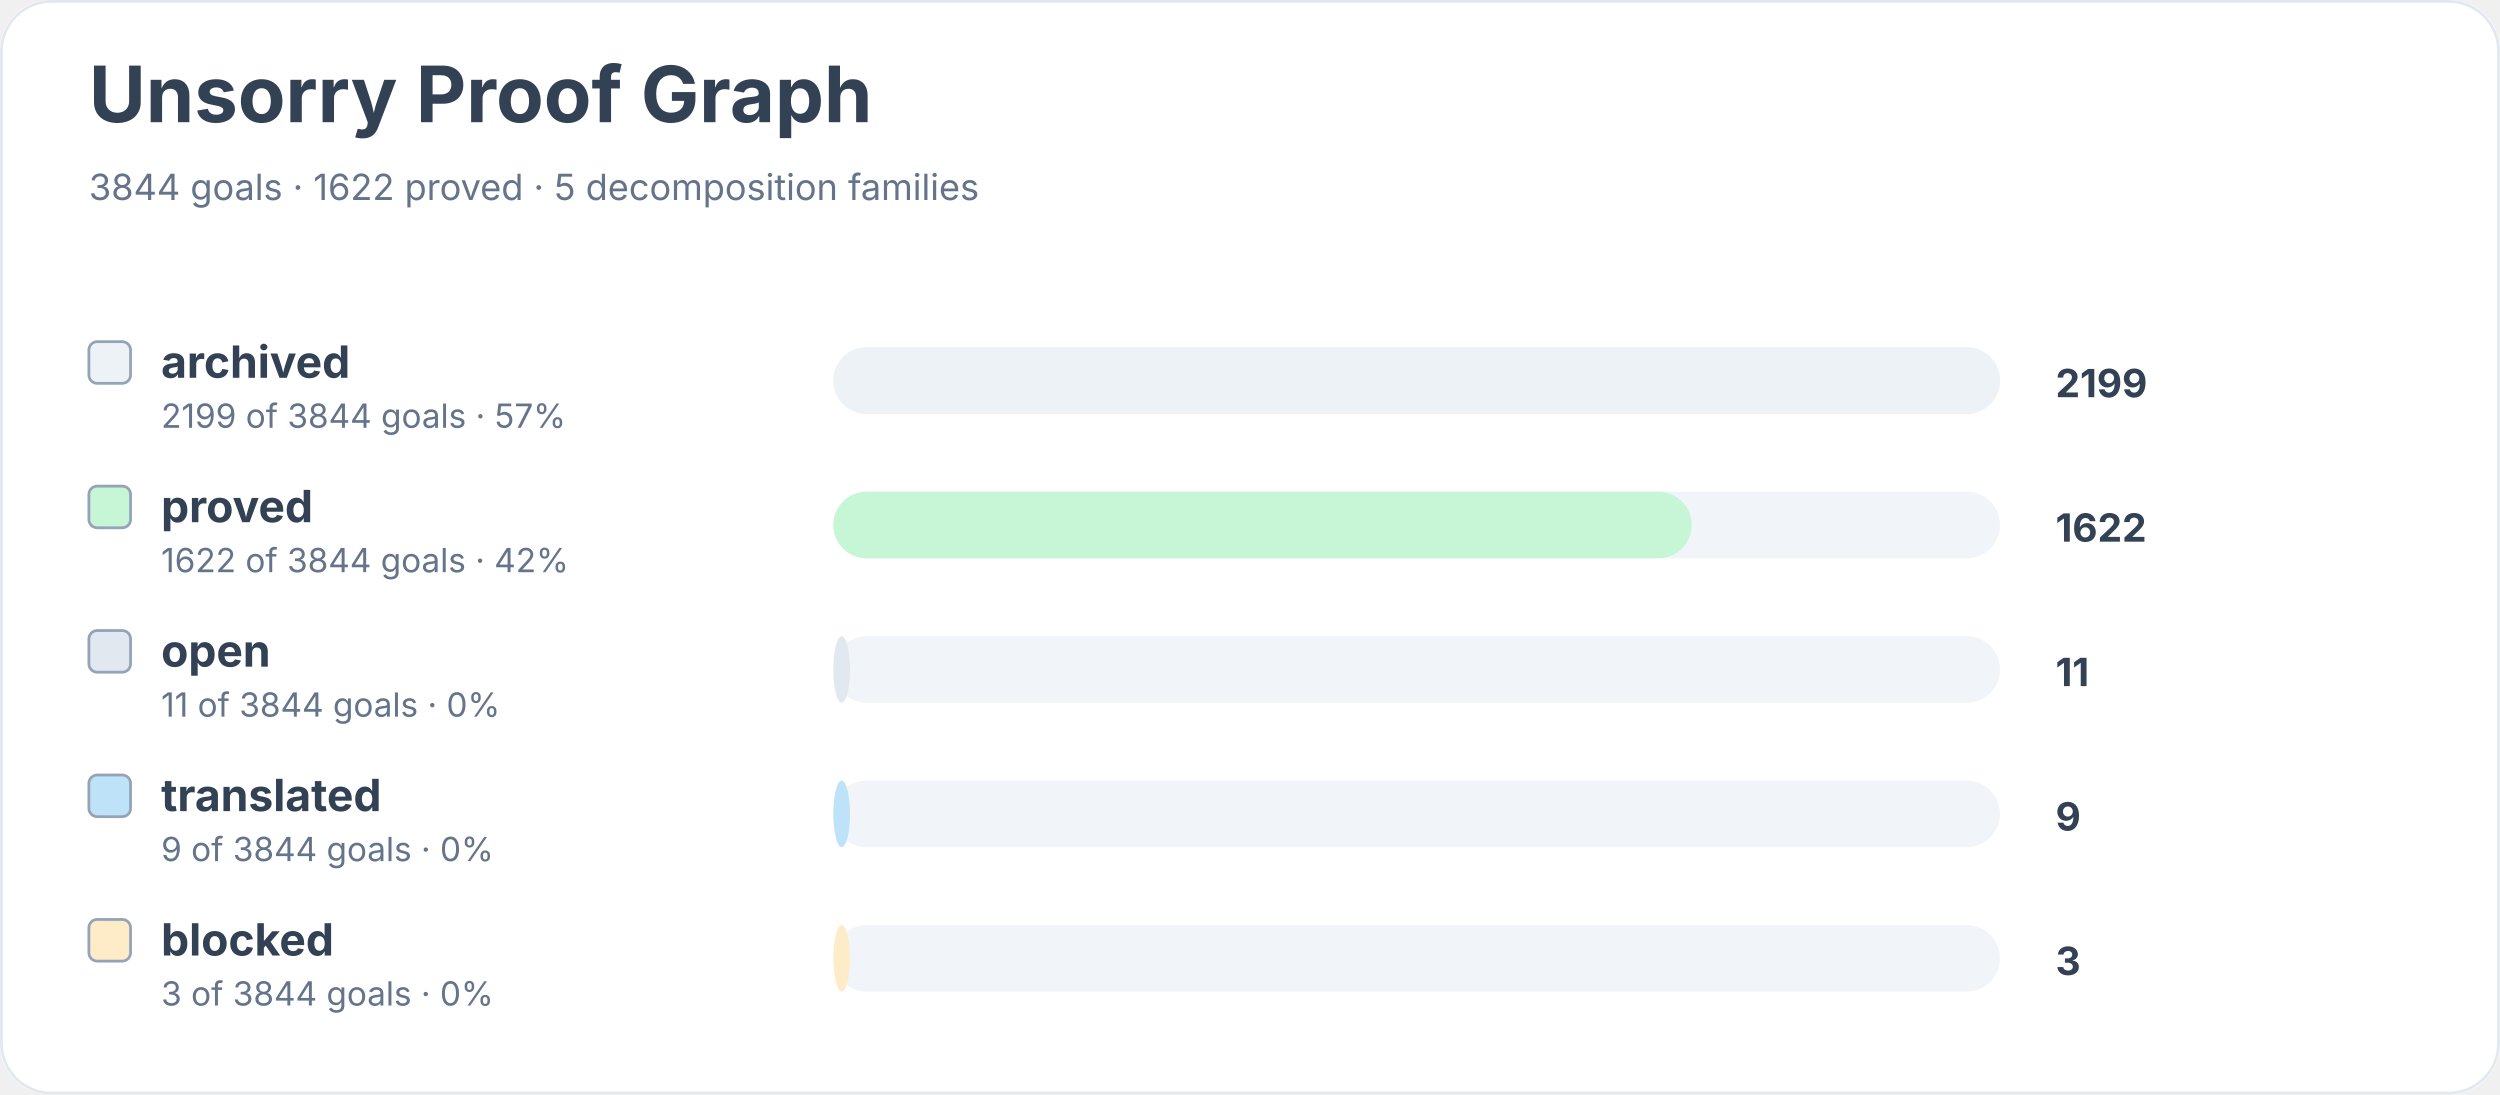
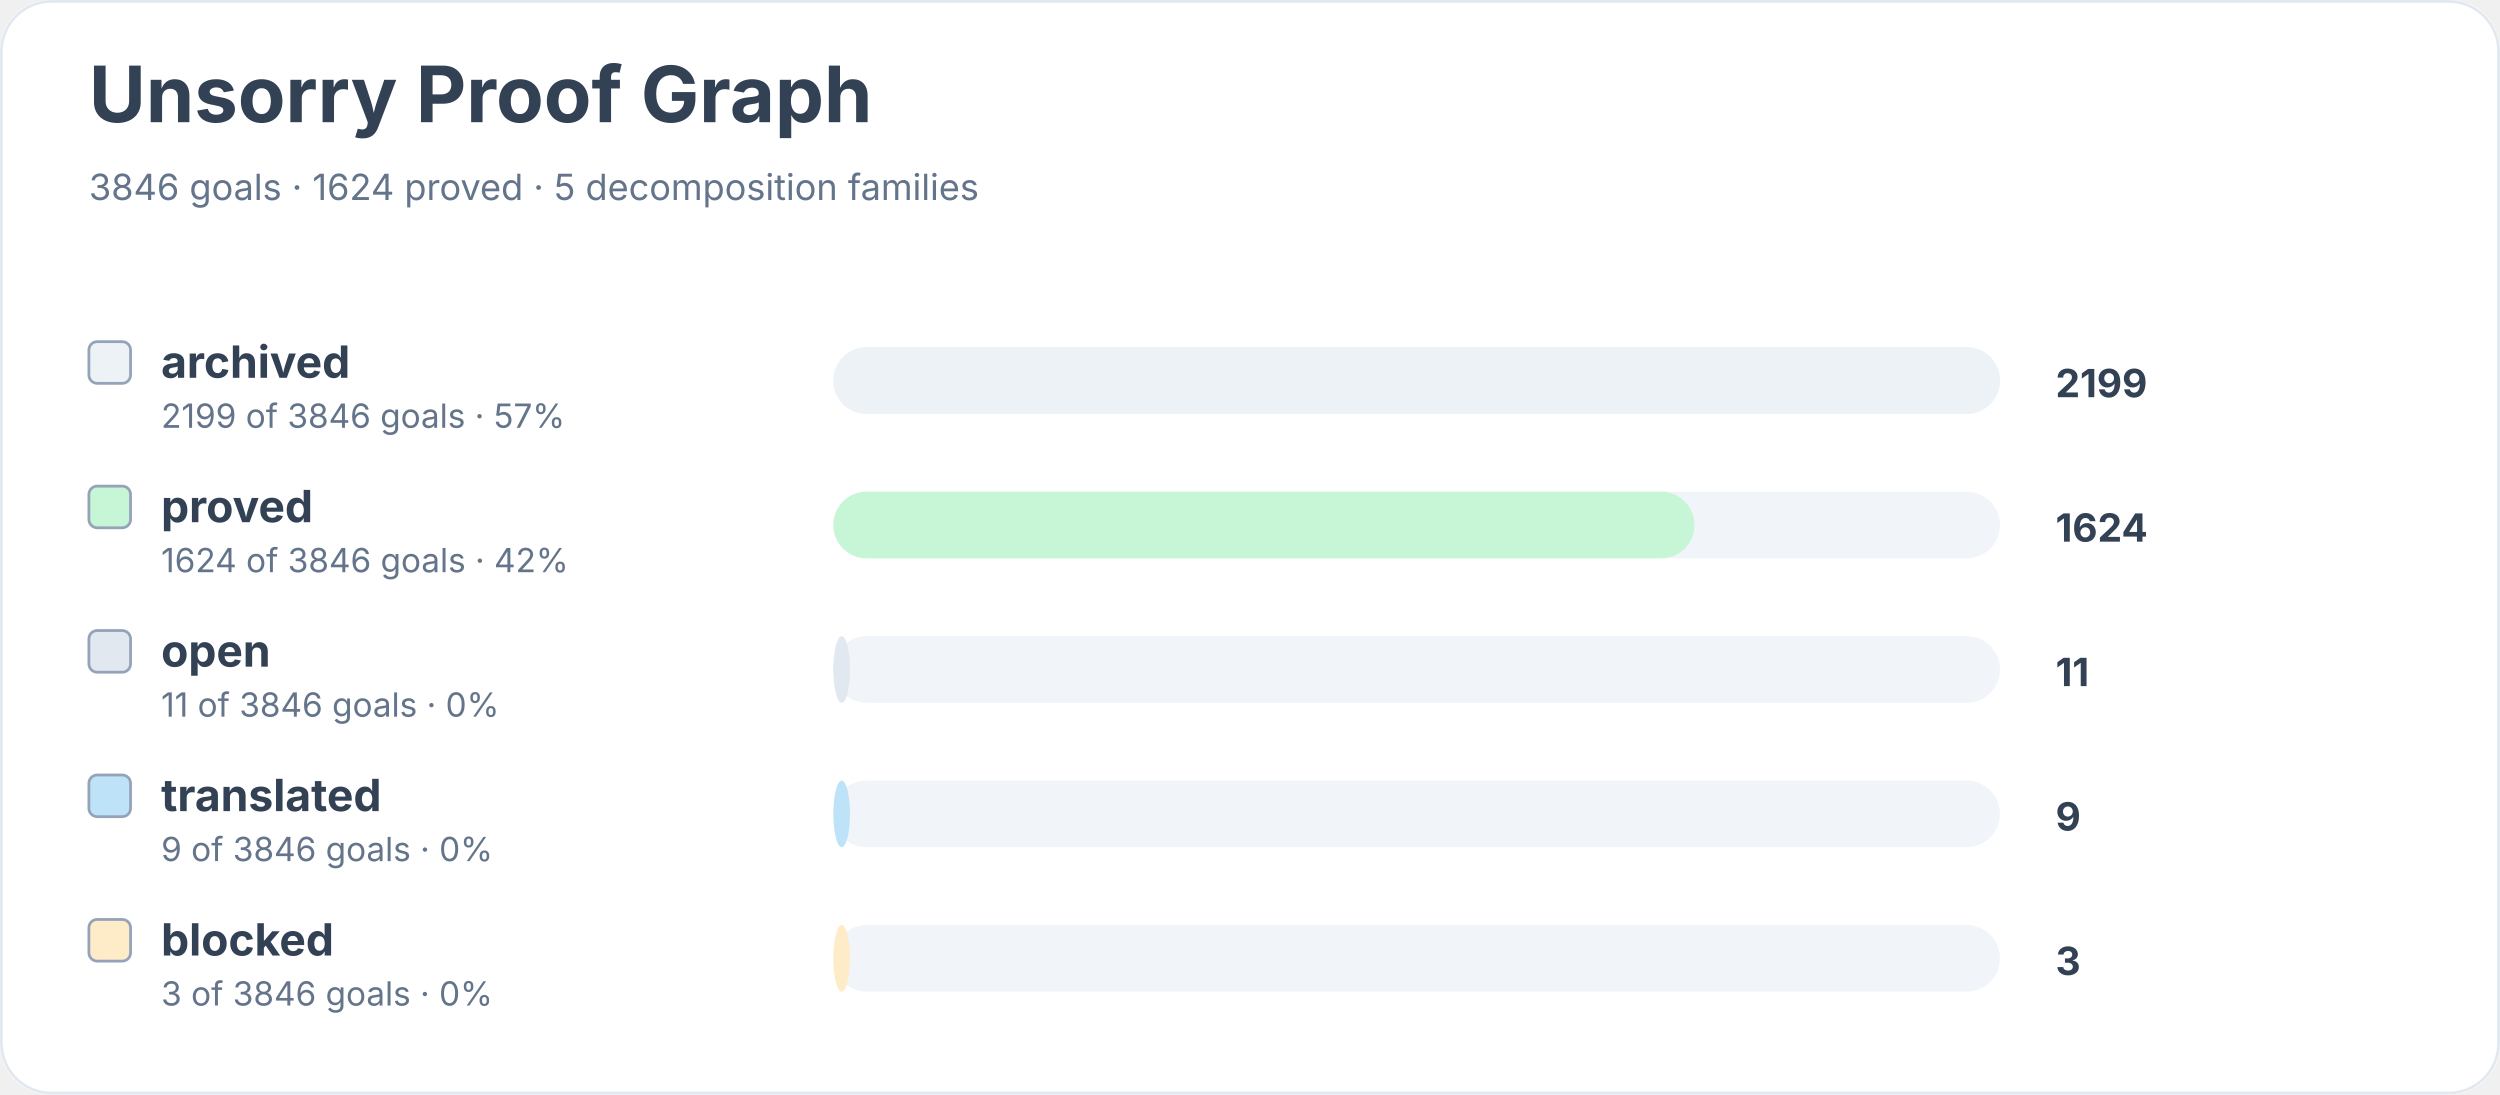
<svg xmlns="http://www.w3.org/2000/svg" width="900" height="394" viewBox="0 0 900 394" role="img" aria-labelledby="title desc">
  <rect width="900" height="100%" rx="18" fill="#ffffff" />
  <rect x="0.5" y="0.5" width="899" height="393" rx="18" fill="none" stroke="#e2e8f0" />
  <text x="32" y="44" font-family="Inter, system-ui, sans-serif" font-size="28" font-weight="700" fill="#334155">Unsorry Proof Graph</text>
-   <text x="32" y="72" font-family="Inter, system-ui, sans-serif" font-size="13" fill="#64748b">3844 goals · 1622 proved · 5 decomposition families</text>
+   <text x="32" y="72" font-family="Inter, system-ui, sans-serif" font-size="13" fill="#64748b">3846 goals · 1624 proved · 5 decomposition families</text>
  <rect x="32" y="123" width="15" height="15" rx="3" fill="#edf2f7" stroke="#94a3b8" />
  <text x="58" y="136" font-family="Inter, system-ui, sans-serif" font-size="16" font-weight="650" fill="#334155">archived</text>
-   <text x="58" y="154" font-family="Inter, system-ui, sans-serif" font-size="12" fill="#64748b">2199 of 3844 goals · 57%</text>
+   <text x="58" y="154" font-family="Inter, system-ui, sans-serif" font-size="12" fill="#64748b">2199 of 3846 goals · 57%</text>
  <rect x="300" y="125" width="420" height="24" rx="12" fill="#f1f5f9" />
  <rect x="300" y="125" width="420" height="24" rx="12" fill="#edf2f7" />
  <text x="740" y="143" font-family="Inter, system-ui, sans-serif" font-size="14" font-weight="700" fill="#334155">2199</text>
  <rect x="32" y="175" width="15" height="15" rx="3" fill="#c6f6d5" stroke="#94a3b8" />
  <text x="58" y="188" font-family="Inter, system-ui, sans-serif" font-size="16" font-weight="650" fill="#334155">proved</text>
-   <text x="58" y="206" font-family="Inter, system-ui, sans-serif" font-size="12" fill="#64748b">1622 of 3844 goals · 42%</text>
+   <text x="58" y="206" font-family="Inter, system-ui, sans-serif" font-size="12" fill="#64748b">1624 of 3846 goals · 42%</text>
  <rect x="300" y="177" width="420" height="24" rx="12" fill="#f1f5f9" />
-   <rect x="300" y="177" width="309" height="24" rx="12" fill="#c6f6d5" />
-   <text x="740" y="195" font-family="Inter, system-ui, sans-serif" font-size="14" font-weight="700" fill="#334155">1622</text>
+   <rect x="300" y="177" width="310" height="24" rx="12" fill="#c6f6d5" />
+   <text x="740" y="195" font-family="Inter, system-ui, sans-serif" font-size="14" font-weight="700" fill="#334155">1624</text>
  <rect x="32" y="227" width="15" height="15" rx="3" fill="#e2e8f0" stroke="#94a3b8" />
  <text x="58" y="240" font-family="Inter, system-ui, sans-serif" font-size="16" font-weight="650" fill="#334155">open</text>
-   <text x="58" y="258" font-family="Inter, system-ui, sans-serif" font-size="12" fill="#64748b">11 of 3844 goals · 0%</text>
+   <text x="58" y="258" font-family="Inter, system-ui, sans-serif" font-size="12" fill="#64748b">11 of 3846 goals · 0%</text>
  <rect x="300" y="229" width="420" height="24" rx="12" fill="#f1f5f9" />
  <rect x="300" y="229" width="6" height="24" rx="12" fill="#e2e8f0" />
  <text x="740" y="247" font-family="Inter, system-ui, sans-serif" font-size="14" font-weight="700" fill="#334155">11</text>
  <rect x="32" y="279" width="15" height="15" rx="3" fill="#bee3f8" stroke="#94a3b8" />
  <text x="58" y="292" font-family="Inter, system-ui, sans-serif" font-size="16" font-weight="650" fill="#334155">translated</text>
-   <text x="58" y="310" font-family="Inter, system-ui, sans-serif" font-size="12" fill="#64748b">9 of 3844 goals · 0%</text>
+   <text x="58" y="310" font-family="Inter, system-ui, sans-serif" font-size="12" fill="#64748b">9 of 3846 goals · 0%</text>
  <rect x="300" y="281" width="420" height="24" rx="12" fill="#f1f5f9" />
  <rect x="300" y="281" width="6" height="24" rx="12" fill="#bee3f8" />
  <text x="740" y="299" font-family="Inter, system-ui, sans-serif" font-size="14" font-weight="700" fill="#334155">9</text>
  <rect x="32" y="331" width="15" height="15" rx="3" fill="#feebc8" stroke="#94a3b8" />
  <text x="58" y="344" font-family="Inter, system-ui, sans-serif" font-size="16" font-weight="650" fill="#334155">blocked</text>
-   <text x="58" y="362" font-family="Inter, system-ui, sans-serif" font-size="12" fill="#64748b">3 of 3844 goals · 0%</text>
+   <text x="58" y="362" font-family="Inter, system-ui, sans-serif" font-size="12" fill="#64748b">3 of 3846 goals · 0%</text>
  <rect x="300" y="333" width="420" height="24" rx="12" fill="#f1f5f9" />
  <rect x="300" y="333" width="6" height="24" rx="12" fill="#feebc8" />
  <text x="740" y="351" font-family="Inter, system-ui, sans-serif" font-size="14" font-weight="700" fill="#334155">3</text>
</svg>
